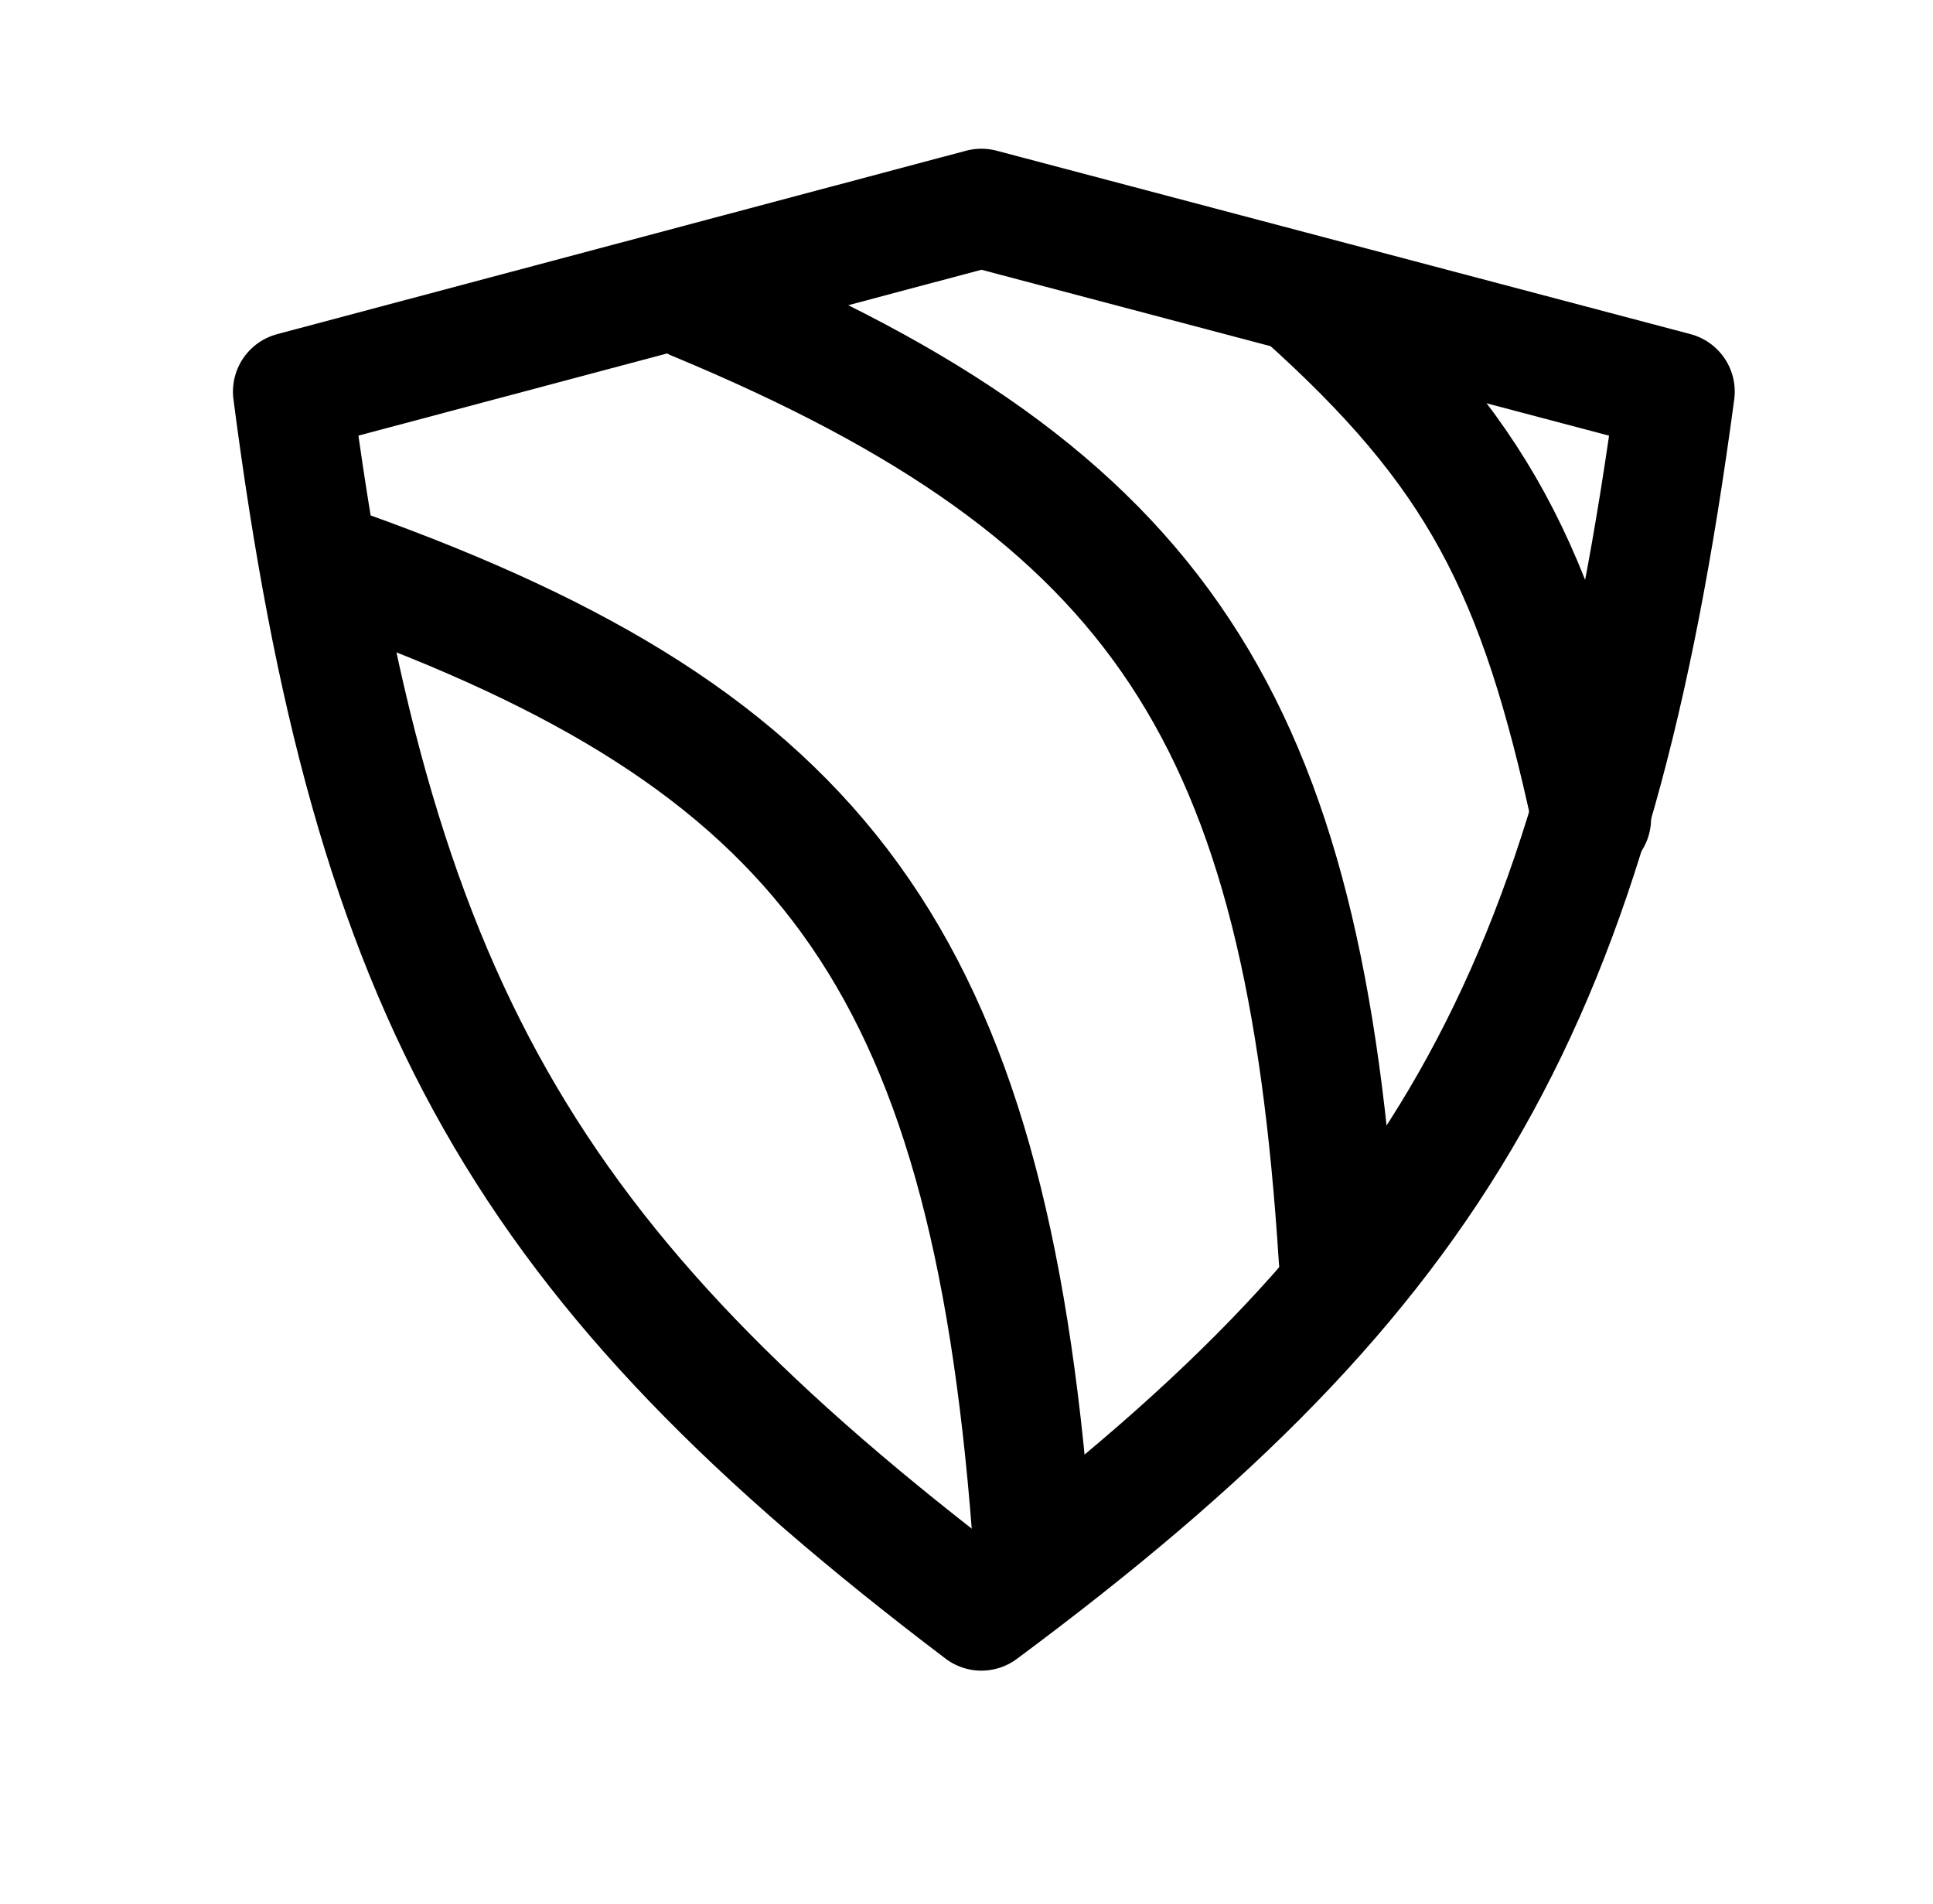
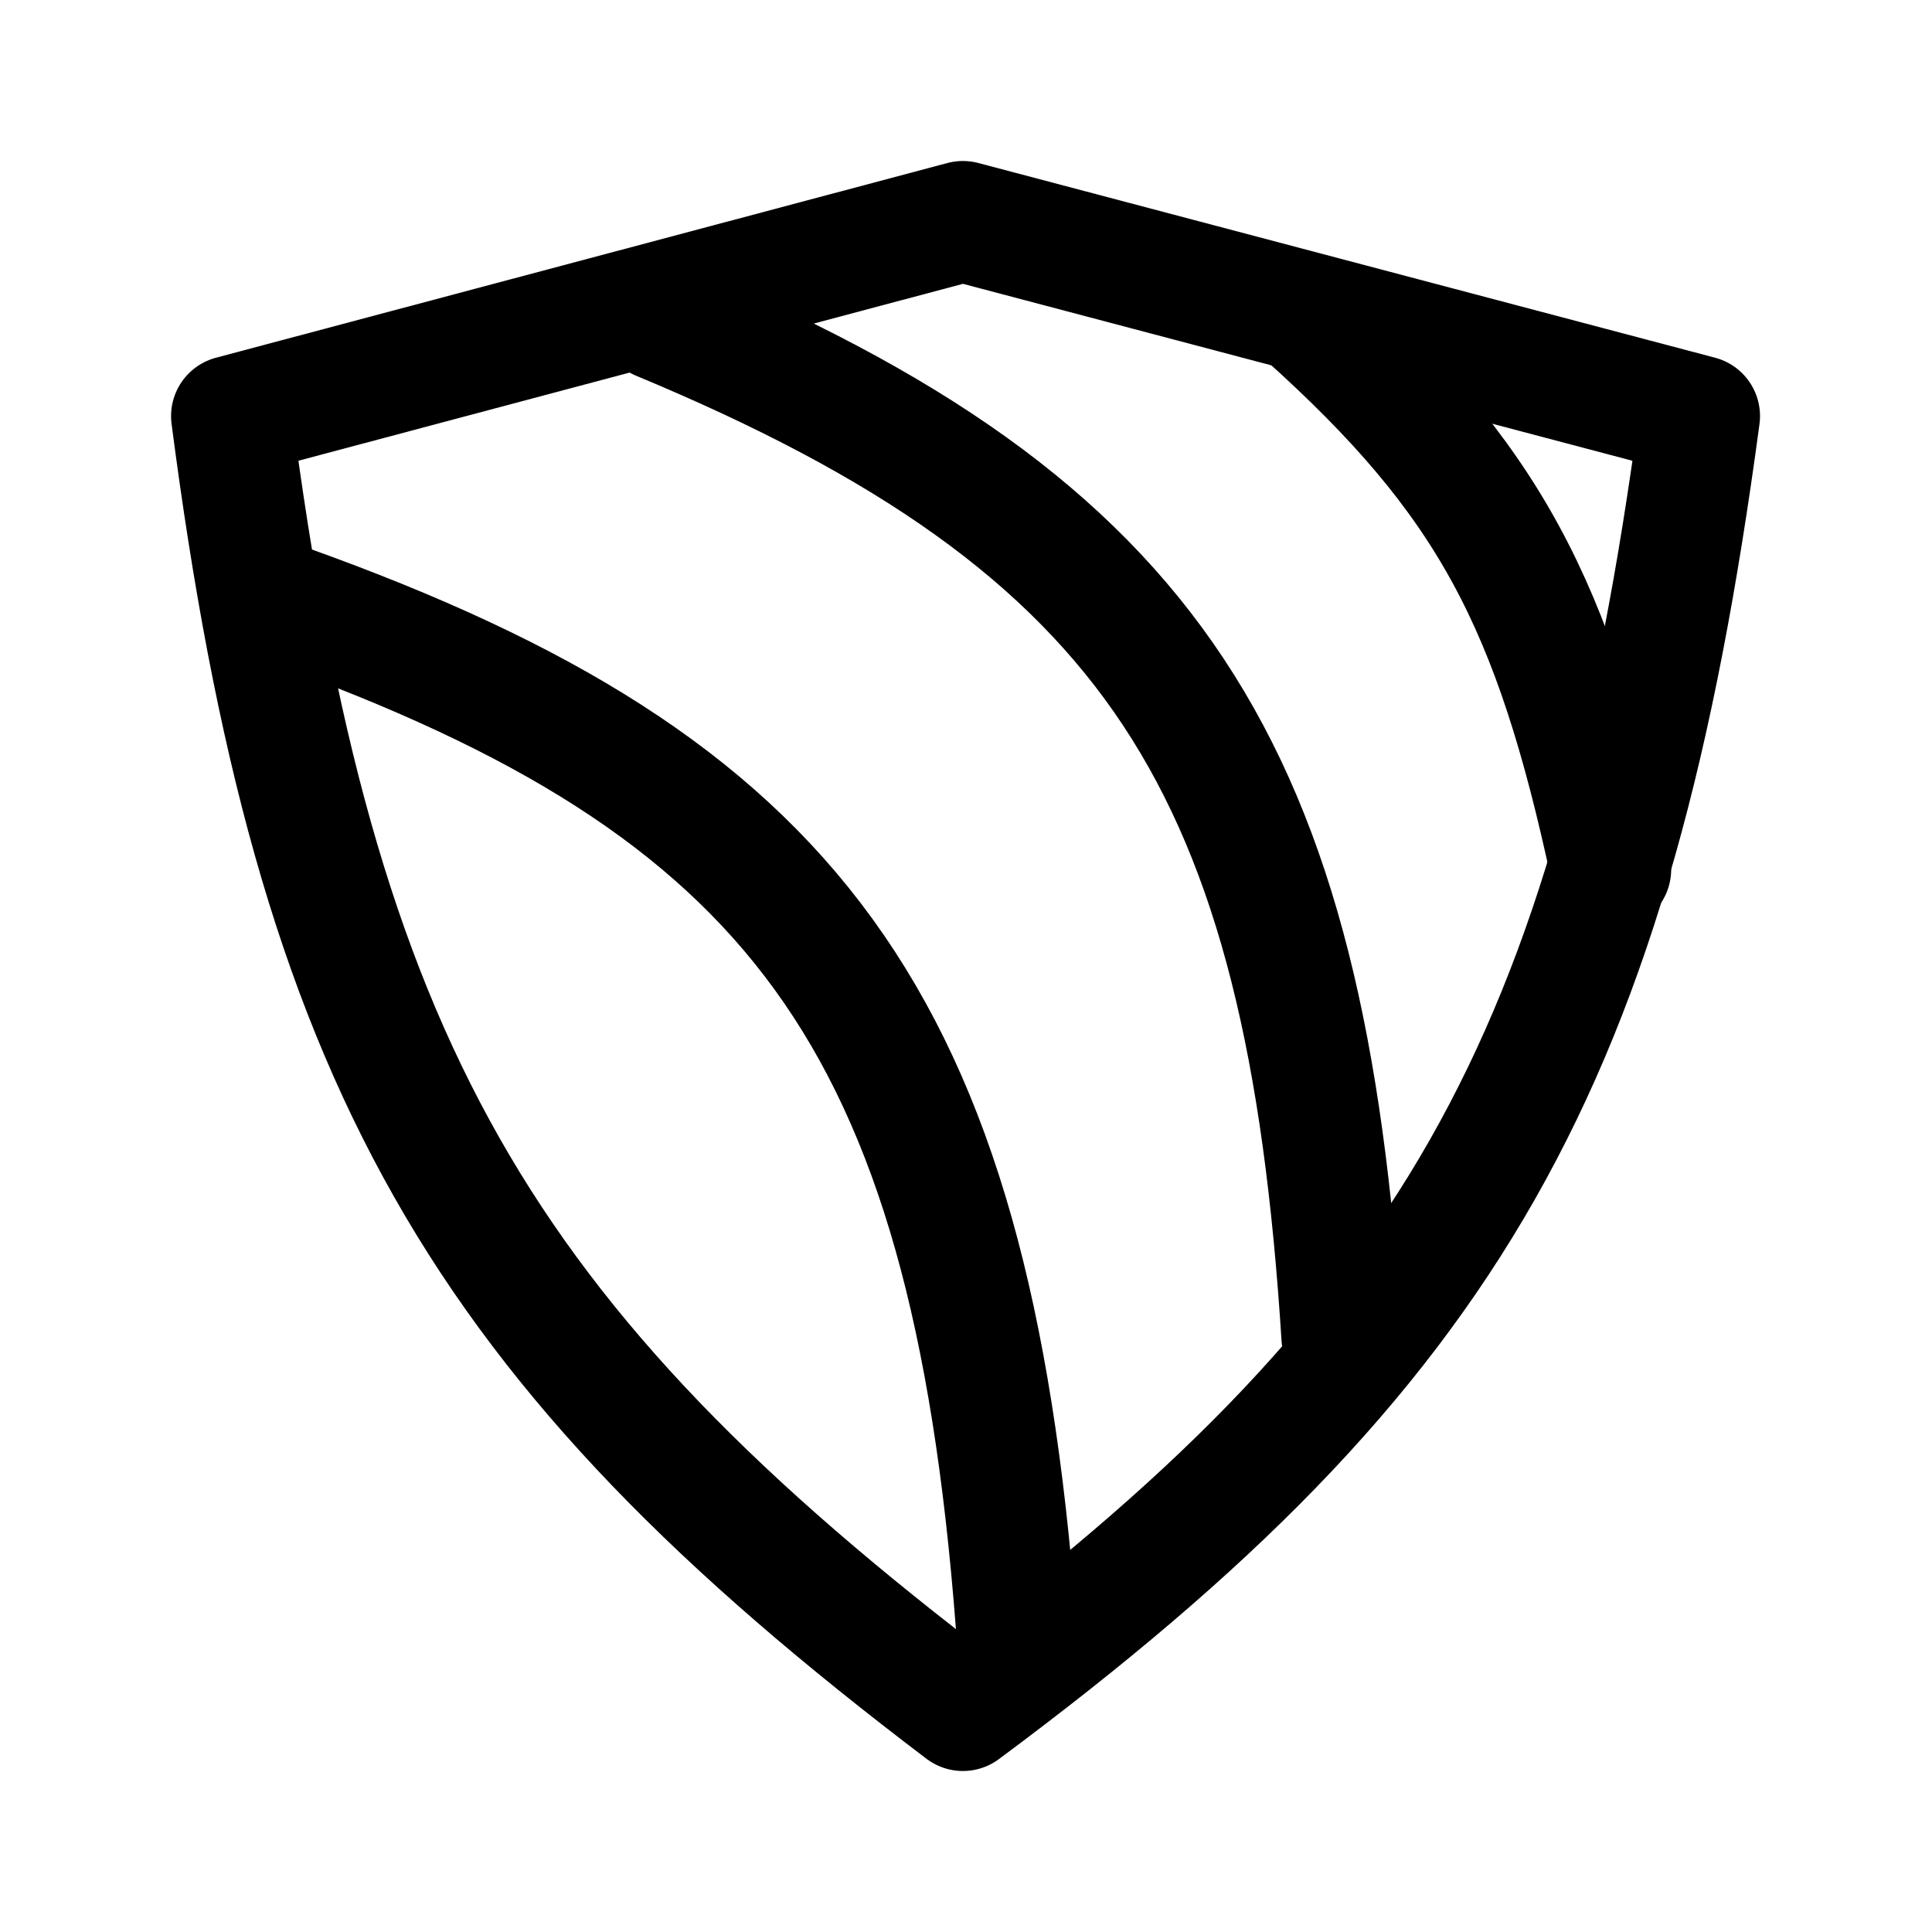
- <svg xmlns="http://www.w3.org/2000/svg" width="195" height="192" viewBox="0 0 195 192" fill="none">
-   <path d="M104.045 154.159C99.615 96.568 82.788 74.655 35 57.5" stroke="black" stroke-width="12" stroke-linecap="round" stroke-linejoin="round" />
-   <path d="M135 127C131.574 72.871 117.429 50.008 70.136 30.363" stroke="black" stroke-width="12" stroke-linecap="round" stroke-linejoin="round" />
-   <path d="M160.56 82.573C155.129 57.277 149.015 45.53 131.495 29.825" stroke="black" stroke-width="12" stroke-linecap="round" stroke-linejoin="round" />
-   <path d="M169 39.5L99 21L29.5 39.5C37.469 100.777 52.909 127.553 99 162.5C145.533 127.947 160.761 100.947 169 39.5Z" stroke="black" stroke-width="12" stroke-linecap="round" stroke-linejoin="round" />
+ <svg xmlns="http://www.w3.org/2000/svg" width="192" height="192" viewBox="0 0 192 192" fill="none">
+   <path d="M100.969 161.276C96.336 101.039 78.736 78.12 28.753 60.177" stroke="black" stroke-width="12" stroke-linecap="round" stroke-linejoin="round" />
+   <path d="M133.346 132.869C129.763 76.254 114.968 52.341 65.502 31.794" stroke="black" stroke-width="12" stroke-linecap="round" stroke-linejoin="round" />
+   <path d="M160.08 86.401C154.4 59.944 148.005 47.656 129.68 31.23" stroke="black" stroke-width="12" stroke-linecap="round" stroke-linejoin="round" />
+   <path d="M168.908 41.35L95.693 22L23 41.35C31.335 105.442 47.484 133.448 95.693 170C144.363 133.86 160.291 105.619 168.908 41.35Z" stroke="black" stroke-width="12" stroke-linecap="round" stroke-linejoin="round" />
</svg>
